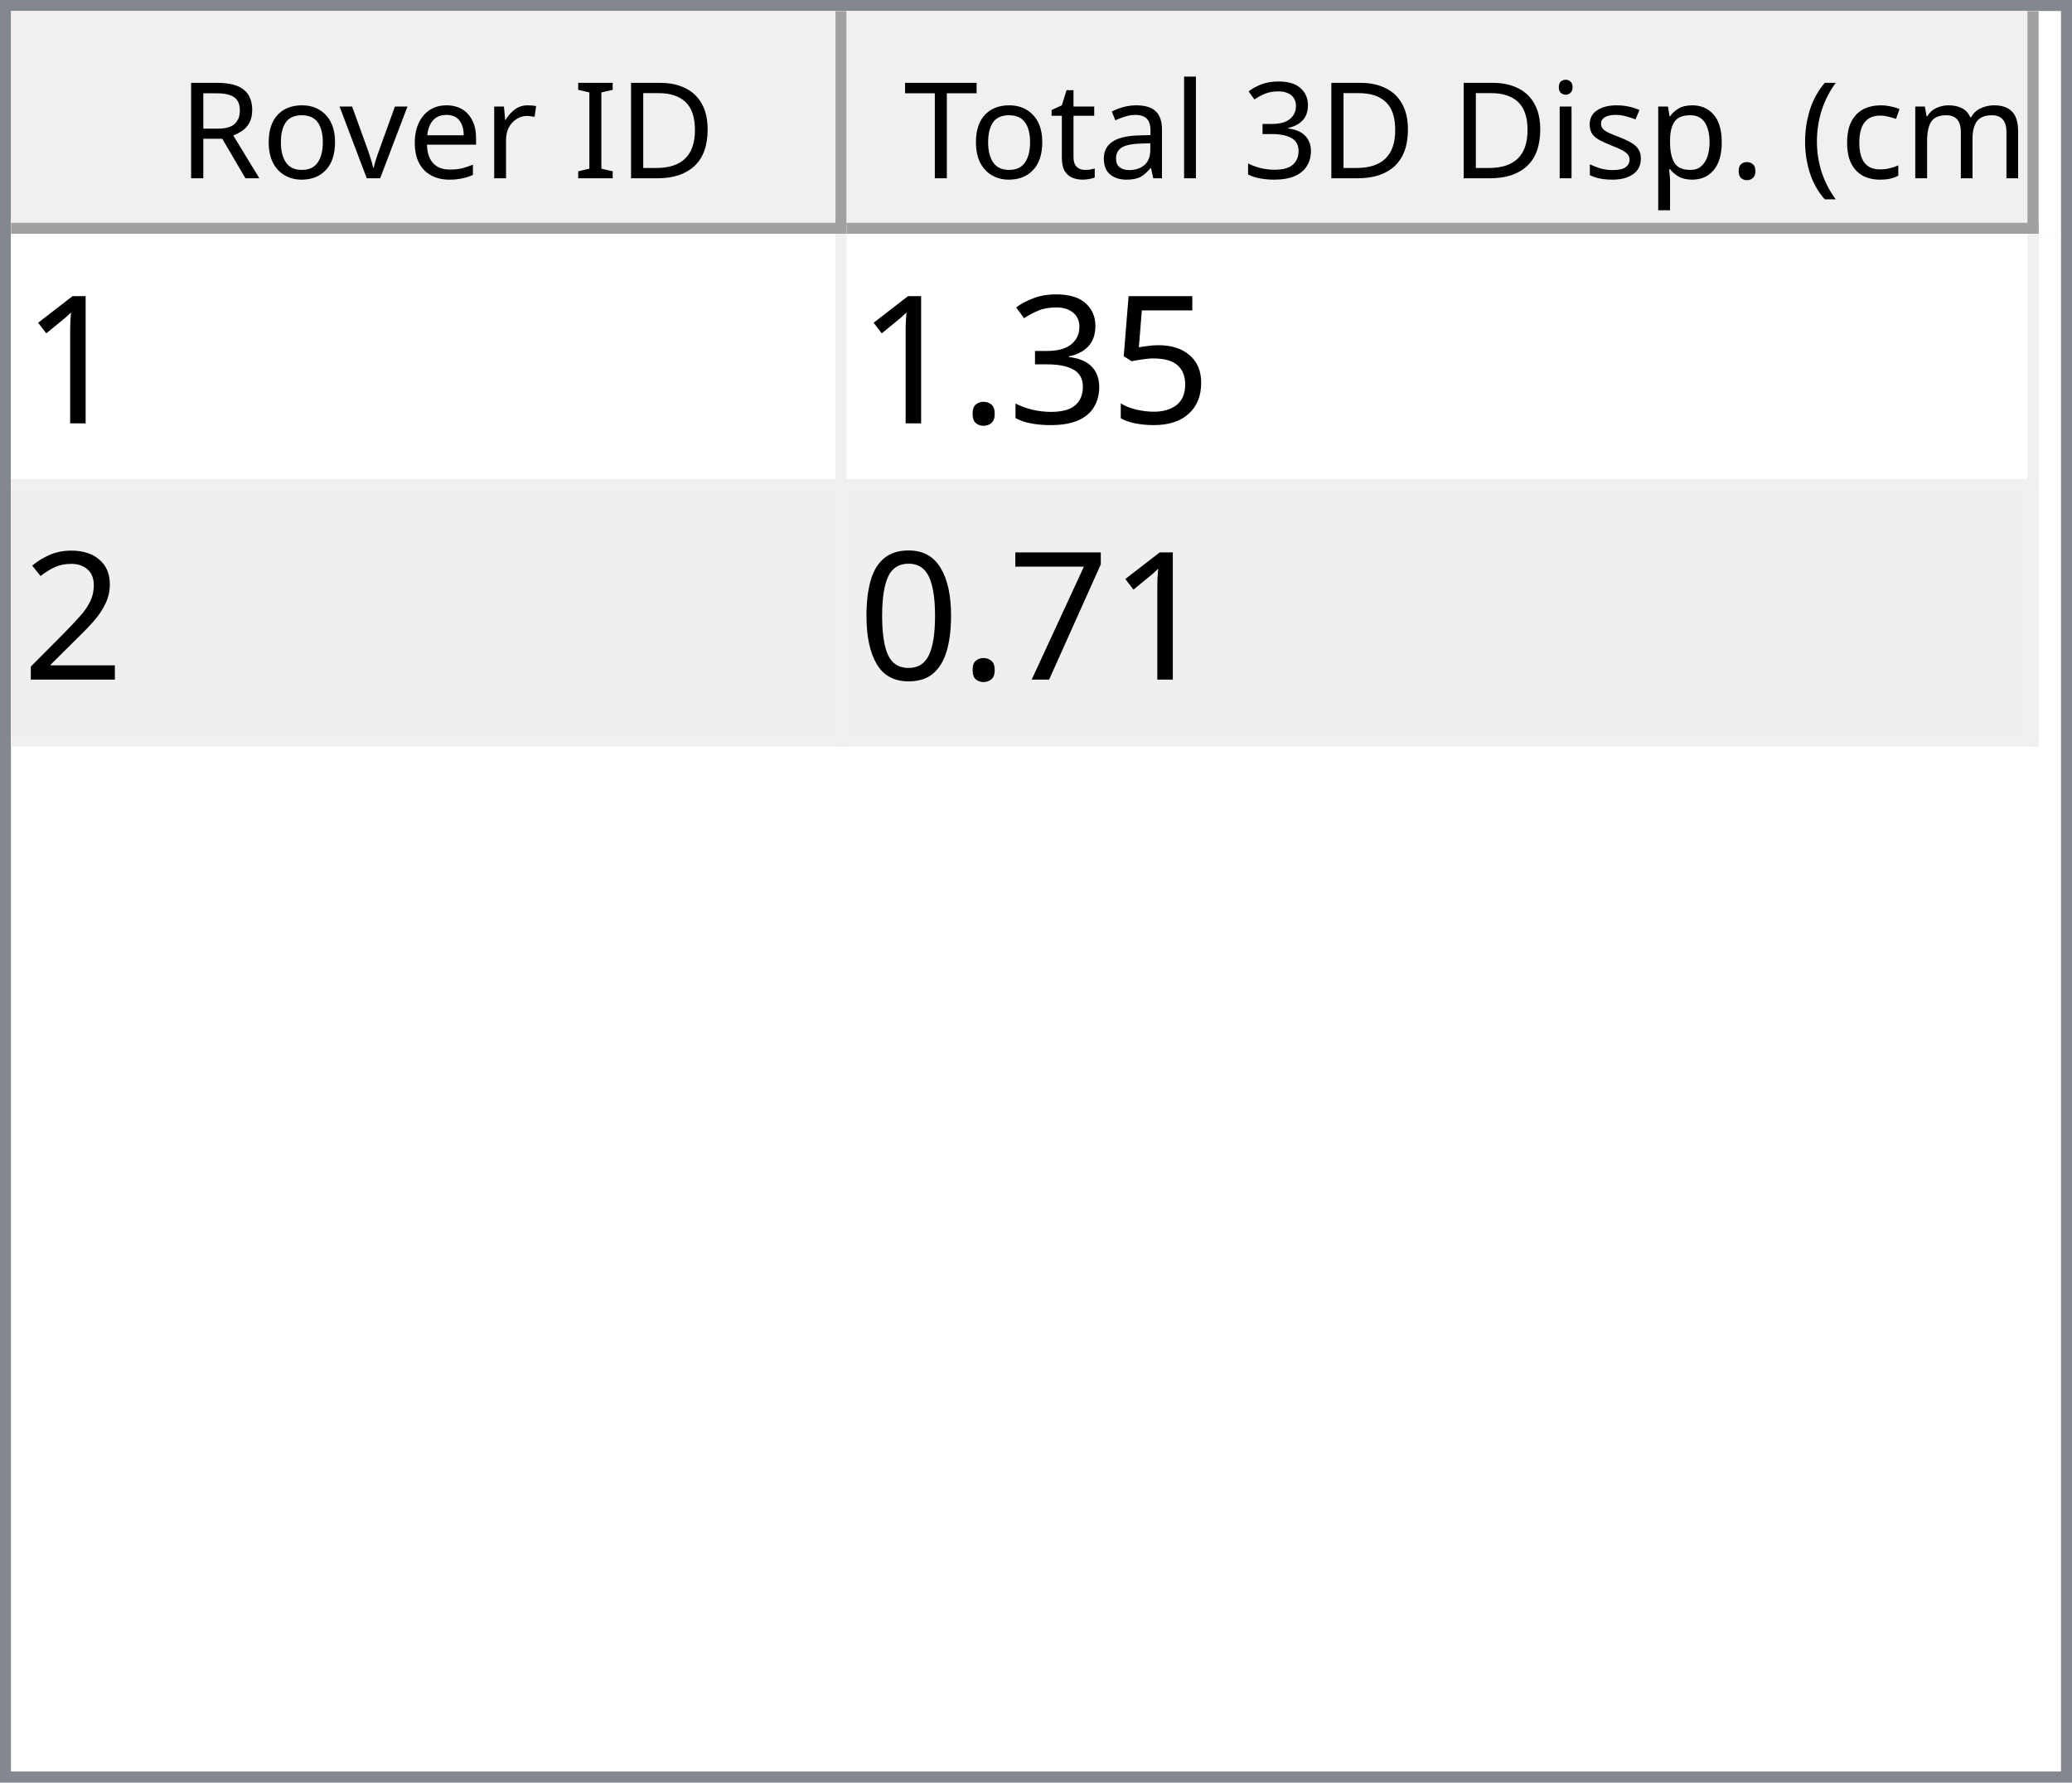
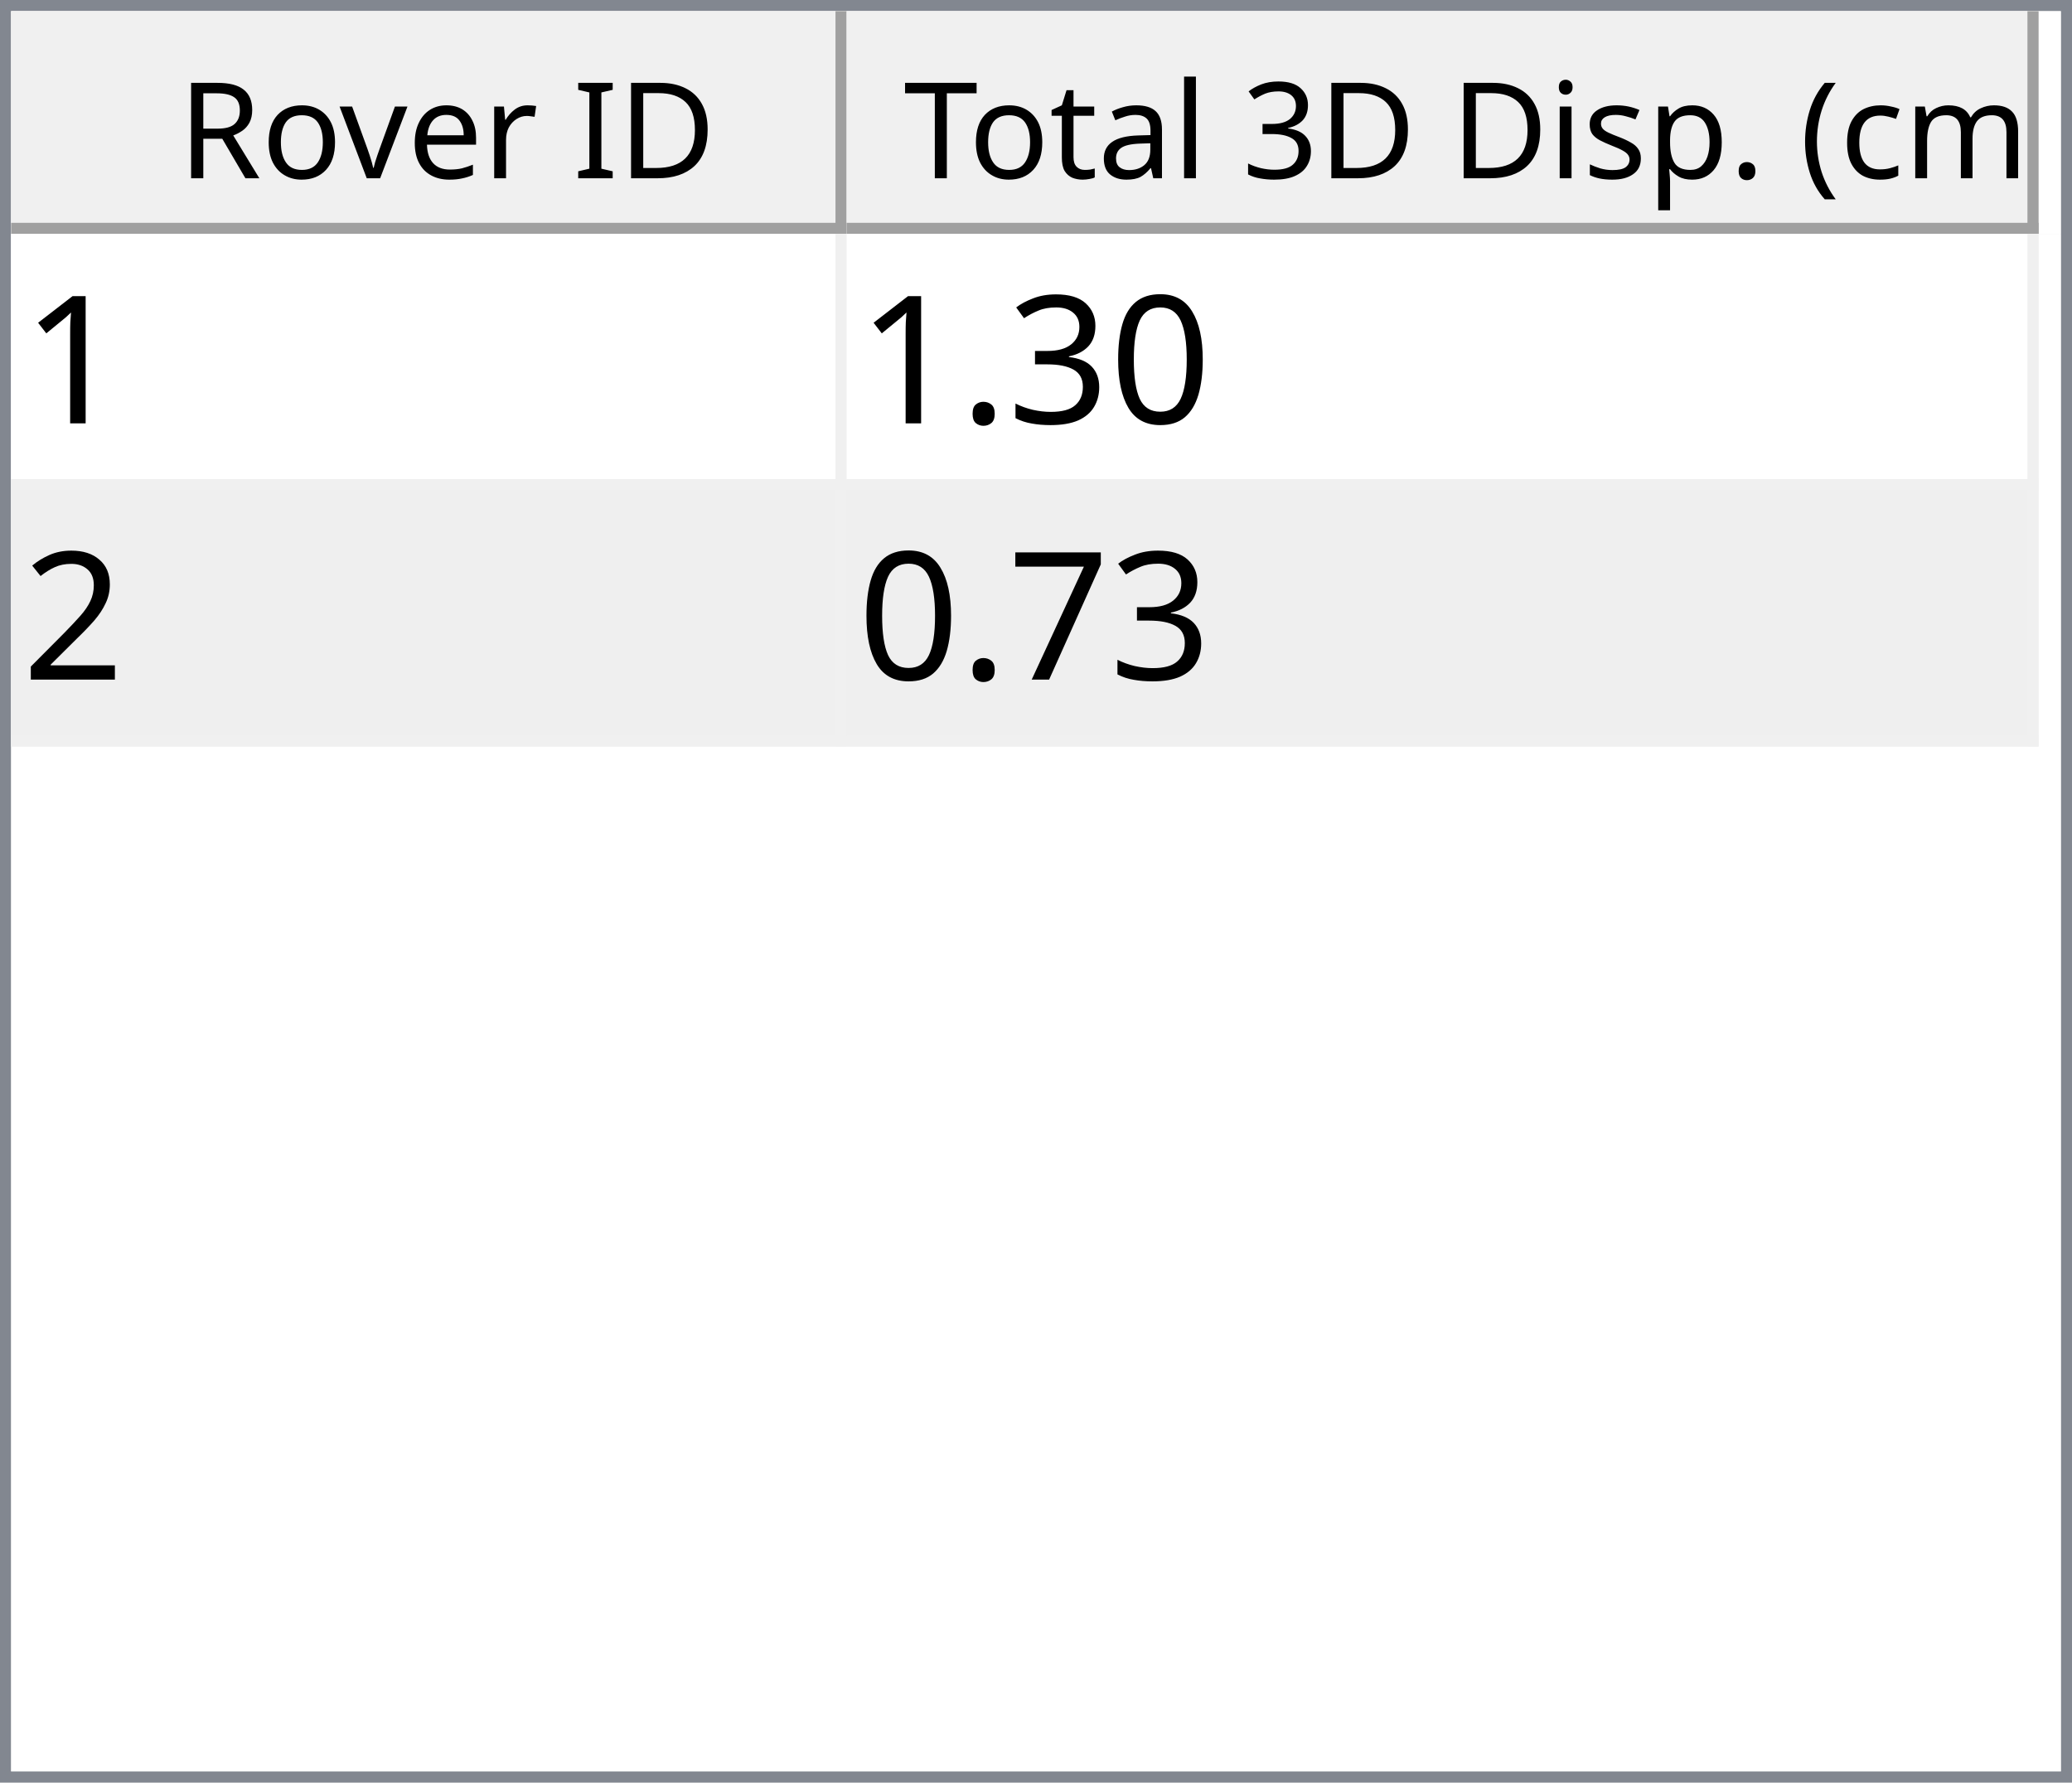
<svg xmlns="http://www.w3.org/2000/svg" style="fill-opacity:1; color-rendering:auto; color-interpolation:auto; text-rendering:auto; stroke:black; stroke-linecap:square; stroke-miterlimit:10; shape-rendering:auto; stroke-opacity:1; fill:black; stroke-dasharray:none; font-weight:normal; stroke-width:1; font-family:'Dialog'; font-style:normal; stroke-linejoin:miter; font-size:12px; stroke-dashoffset:0; image-rendering:auto;" width="186" height="160">
  <defs id="genericDefs" />
  <g>
    <defs id="defs1">
      <clipPath clipPathUnits="userSpaceOnUse" id="clipPath1">
        <path d="M0 0 L186 0 L186 160 L0 160 L0 0 Z" />
      </clipPath>
      <clipPath clipPathUnits="userSpaceOnUse" id="clipPath2">
        <path d="M0 0 L0 160 L186 160 L186 0 Z" />
      </clipPath>
      <clipPath clipPathUnits="userSpaceOnUse" id="clipPath3">
        <path d="M0 0 L0 20 L184 20 L184 0 Z" />
      </clipPath>
      <clipPath clipPathUnits="userSpaceOnUse" id="clipPath4">
        <path d="M0 0 L0 20 L75 20 L75 0 Z" />
      </clipPath>
      <clipPath clipPathUnits="userSpaceOnUse" id="clipPath5">
        <path d="M1 1 L1 19 L74 19 L74 1 Z" />
      </clipPath>
      <clipPath clipPathUnits="userSpaceOnUse" id="clipPath6">
        <path d="M0 0 L0 18 L73 18 L73 0 Z" />
      </clipPath>
      <clipPath clipPathUnits="userSpaceOnUse" id="clipPath7">
        <path d="M-0.5 -0.5 L-0.5 19.5 L74.5 19.5 L74.5 -0.5 Z" />
      </clipPath>
      <clipPath clipPathUnits="userSpaceOnUse" id="clipPath8">
        <path d="M0 0 L0 20 L107 20 L107 0 Z" />
      </clipPath>
      <clipPath clipPathUnits="userSpaceOnUse" id="clipPath9">
        <path d="M1 1 L1 19 L106 19 L106 1 Z" />
      </clipPath>
      <clipPath clipPathUnits="userSpaceOnUse" id="clipPath10">
        <path d="M0 0 L0 18 L105 18 L105 0 Z" />
      </clipPath>
      <clipPath clipPathUnits="userSpaceOnUse" id="clipPath11">
        <path d="M-0.5 -0.5 L-0.5 19.5 L106.5 19.5 L106.5 -0.5 Z" />
      </clipPath>
      <clipPath clipPathUnits="userSpaceOnUse" id="clipPath12">
        <path d="M0 0 L0 138 L184 138 L184 0 Z" />
      </clipPath>
      <clipPath clipPathUnits="userSpaceOnUse" id="clipPath13">
        <path d="M0 0 L0 46 L182 46 L182 0 Z" />
      </clipPath>
      <clipPath clipPathUnits="userSpaceOnUse" id="clipPath14">
        <path d="M-0.5 -0.5 L-0.5 45.5 L181.5 45.5 L181.5 -0.5 Z" />
      </clipPath>
      <clipPath clipPathUnits="userSpaceOnUse" id="clipPath15">
        <path d="M0 0 L0 22 L74 22 L74 0 Z" />
      </clipPath>
      <clipPath clipPathUnits="userSpaceOnUse" id="clipPath16">
        <path d="M0 0 L0 22 L106 22 L106 0 Z" />
      </clipPath>
      <font horiz-adv-x="64.551" id="font1">
        <font-face ascent="107.91" descent="25.098" units-per-em="100" style="font-style:normal; font-family:Segoe UI; font-weight:normal;" />
        <missing-glyph horiz-adv-x="64.551" d="M8.109 0 L8.109 68.266 L56.453 68.266 L56.453 0 L8.109 0 ZM15.328 7.234 L49.219 7.234 L49.219 61.031 L15.328 61.031 L15.328 7.234 Z" />
        <glyph unicode="D" horiz-adv-x="70.117" d="M9.188 0 L9.188 70.016 L28.516 70.016 Q65.531 70.016 65.531 35.891 Q65.531 19.672 55.25 9.836 Q44.969 0 27.734 0 L9.188 0 ZM17.391 62.594 L17.391 7.422 L27.828 7.422 Q41.609 7.422 49.273 14.797 Q56.938 22.172 56.938 35.688 Q56.938 62.594 28.328 62.594 L17.391 62.594 Z" />
        <glyph unicode="I" horiz-adv-x="26.611" d="M17.391 0 L9.188 0 L9.188 70.016 L17.391 70.016 L17.391 0 Z" />
        <glyph unicode=" " horiz-adv-x="27.393" d="" />
        <glyph unicode="r" horiz-adv-x="34.766" d="M34.188 41.891 Q32.078 43.5 28.125 43.5 Q23 43.5 19.555 38.672 Q16.109 33.844 16.109 25.484 L16.109 0 L8.109 0 L8.109 50 L16.109 50 L16.109 39.703 L16.312 39.703 Q18.016 44.969 21.531 47.922 Q25.047 50.875 29.391 50.875 Q32.516 50.875 34.188 50.203 L34.188 41.891 Z" />
        <glyph unicode="e" horiz-adv-x="52.295" d="M48.297 23 L12.984 23 Q13.188 14.656 17.484 10.109 Q21.781 5.562 29.297 5.562 Q37.75 5.562 44.828 11.141 L44.828 3.609 Q38.234 -1.172 27.391 -1.172 Q16.797 -1.172 10.742 5.641 Q4.688 12.453 4.688 24.812 Q4.688 36.469 11.305 43.82 Q17.922 51.172 27.734 51.172 Q37.547 51.172 42.922 44.828 Q48.297 38.484 48.297 27.203 L48.297 23 ZM40.094 29.781 Q40.047 36.719 36.75 40.578 Q33.453 44.438 27.594 44.438 Q21.922 44.438 17.969 40.383 Q14.016 36.328 13.094 29.781 L40.094 29.781 Z" />
        <glyph unicode="v" horiz-adv-x="47.9" d="M47.406 50 L27.484 0 L19.625 0 L0.688 50 L9.469 50 L22.172 13.672 Q23.578 9.672 23.922 6.688 L24.125 6.688 Q24.609 10.453 25.688 13.484 L38.969 50 L47.406 50 Z" />
        <glyph unicode="o" horiz-adv-x="58.594" d="M29 -1.172 Q17.922 -1.172 11.305 5.836 Q4.688 12.844 4.688 24.422 Q4.688 37.016 11.57 44.094 Q18.453 51.172 30.172 51.172 Q41.359 51.172 47.633 44.289 Q53.906 37.406 53.906 25.203 Q53.906 13.234 47.141 6.031 Q40.375 -1.172 29 -1.172 ZM29.594 44.438 Q21.875 44.438 17.383 39.188 Q12.891 33.938 12.891 24.703 Q12.891 15.828 17.43 10.695 Q21.969 5.562 29.594 5.562 Q37.359 5.562 41.531 10.594 Q45.703 15.625 45.703 24.906 Q45.703 34.281 41.531 39.359 Q37.359 44.438 29.594 44.438 Z" />
        <glyph unicode="R" horiz-adv-x="59.814" d="M59.375 0 L49.609 0 L37.891 19.625 Q36.281 22.359 34.766 24.289 Q33.25 26.219 31.664 27.438 Q30.078 28.656 28.25 29.219 Q26.422 29.781 24.125 29.781 L17.391 29.781 L17.391 0 L9.188 0 L9.188 70.016 L30.078 70.016 Q34.672 70.016 38.555 68.867 Q42.438 67.719 45.289 65.375 Q48.141 63.031 49.758 59.547 Q51.375 56.062 51.375 51.375 Q51.375 47.703 50.273 44.656 Q49.172 41.609 47.148 39.211 Q45.125 36.812 42.266 35.133 Q39.406 33.453 35.844 32.516 L35.844 32.328 Q37.594 31.547 38.891 30.547 Q40.188 29.547 41.359 28.18 Q42.531 26.812 43.68 25.078 Q44.828 23.344 46.234 21.047 L59.375 0 ZM17.391 62.594 L17.391 37.203 L28.516 37.203 Q31.594 37.203 34.203 38.133 Q36.812 39.062 38.719 40.797 Q40.625 42.531 41.703 45.047 Q42.781 47.562 42.781 50.688 Q42.781 56.297 39.141 59.445 Q35.5 62.594 28.609 62.594 L17.391 62.594 Z" />
        <glyph unicode=")" horiz-adv-x="30.176" d="M8.297 -15.922 L1.172 -15.922 Q16.406 2.344 16.406 26.812 Q16.406 51.469 1.078 70.016 L8.297 70.016 Q23.531 52.156 23.531 26.703 Q23.531 1.375 8.297 -15.922 Z" />
        <glyph unicode="m" horiz-adv-x="86.133" d="M79.109 0 L71.094 0 L71.094 28.719 Q71.094 37.016 68.531 40.727 Q65.969 44.438 59.906 44.438 Q54.781 44.438 51.195 39.75 Q47.609 35.062 47.609 28.516 L47.609 0 L39.594 0 L39.594 29.688 Q39.594 44.438 28.219 44.438 Q22.953 44.438 19.531 40.016 Q16.109 35.594 16.109 28.516 L16.109 0 L8.109 0 L8.109 50 L16.109 50 L16.109 42.094 L16.312 42.094 Q21.625 51.172 31.844 51.172 Q36.969 51.172 40.773 48.312 Q44.578 45.453 46 40.828 Q51.562 51.172 62.594 51.172 Q79.109 51.172 79.109 30.812 L79.109 0 Z" />
        <glyph unicode="c" horiz-adv-x="46.191" d="M42.188 2.297 Q36.422 -1.172 28.516 -1.172 Q17.828 -1.172 11.258 5.789 Q4.688 12.75 4.688 23.828 Q4.688 36.188 11.766 43.68 Q18.844 51.172 30.672 51.172 Q37.25 51.172 42.281 48.734 L42.281 40.531 Q36.719 44.438 30.375 44.438 Q22.703 44.438 17.797 38.945 Q12.891 33.453 12.891 24.516 Q12.891 15.719 17.508 10.641 Q22.125 5.562 29.891 5.562 Q36.422 5.562 42.188 9.906 L42.188 2.297 Z" />
        <glyph unicode="(" horiz-adv-x="30.176" d="M29.109 -15.922 L21.969 -15.922 Q6.844 1.375 6.844 26.703 Q6.844 52.156 21.969 70.016 L29.203 70.016 Q13.875 51.469 13.875 26.812 Q13.875 2.344 29.109 -15.922 Z" />
        <glyph unicode="." horiz-adv-x="21.68" d="M10.891 -1.078 Q8.641 -1.078 7.055 0.539 Q5.469 2.156 5.469 4.391 Q5.469 6.641 7.055 8.273 Q8.641 9.906 10.891 9.906 Q13.188 9.906 14.797 8.273 Q16.406 6.641 16.406 4.391 Q16.406 2.156 14.797 0.539 Q13.188 -1.078 10.891 -1.078 Z" />
        <glyph unicode="p" horiz-adv-x="58.789" d="M16.312 7.234 L16.109 7.234 L16.109 -23 L8.109 -23 L8.109 50 L16.109 50 L16.109 41.219 L16.312 41.219 Q22.219 51.172 33.594 51.172 Q43.266 51.172 48.688 44.461 Q54.109 37.75 54.109 26.469 Q54.109 13.922 48 6.375 Q41.891 -1.172 31.297 -1.172 Q21.578 -1.172 16.312 7.234 ZM16.109 27.391 L16.109 20.406 Q16.109 14.203 20.141 9.883 Q24.172 5.562 30.375 5.562 Q37.641 5.562 41.773 11.133 Q45.906 16.703 45.906 26.609 Q45.906 34.969 42.047 39.703 Q38.188 44.438 31.594 44.438 Q24.609 44.438 20.359 39.578 Q16.109 34.719 16.109 27.391 Z" />
        <glyph unicode="s" horiz-adv-x="42.432" d="M5.078 1.812 L5.078 10.406 Q11.625 5.562 19.484 5.562 Q30.031 5.562 30.031 12.594 Q30.031 14.594 29.125 15.992 Q28.219 17.391 26.68 18.461 Q25.141 19.531 23.07 20.383 Q21 21.234 18.609 22.172 Q15.281 23.484 12.766 24.828 Q10.25 26.172 8.57 27.859 Q6.891 29.547 6.031 31.695 Q5.172 33.844 5.172 36.719 Q5.172 40.234 6.789 42.945 Q8.406 45.656 11.086 47.484 Q13.766 49.312 17.211 50.242 Q20.656 51.172 24.312 51.172 Q30.812 51.172 35.938 48.922 L35.938 40.828 Q30.422 44.438 23.25 44.438 Q21 44.438 19.195 43.922 Q17.391 43.406 16.094 42.477 Q14.797 41.547 14.086 40.258 Q13.375 38.969 13.375 37.406 Q13.375 35.453 14.086 34.133 Q14.797 32.812 16.164 31.789 Q17.531 30.766 19.484 29.938 Q21.438 29.109 23.922 28.125 Q27.25 26.859 29.883 25.516 Q32.516 24.172 34.375 22.484 Q36.234 20.797 37.234 18.602 Q38.234 16.406 38.234 13.375 Q38.234 9.672 36.602 6.938 Q34.969 4.203 32.234 2.398 Q29.5 0.594 25.93 -0.289 Q22.359 -1.172 18.453 -1.172 Q10.75 -1.172 5.078 1.812 Z" />
        <glyph unicode="i" horiz-adv-x="24.219" d="M12.203 62.703 Q10.062 62.703 8.547 64.164 Q7.031 65.625 7.031 67.875 Q7.031 70.125 8.547 71.609 Q10.062 73.094 12.203 73.094 Q14.406 73.094 15.945 71.609 Q17.484 70.125 17.484 67.875 Q17.484 65.719 15.945 64.211 Q14.406 62.703 12.203 62.703 ZM16.109 0 L8.109 0 L8.109 50 L16.109 50 L16.109 0 Z" />
        <glyph unicode="3" horiz-adv-x="53.906" d="M46.531 19.828 Q46.531 15.094 44.75 11.211 Q42.969 7.328 39.719 4.57 Q36.469 1.812 31.93 0.297 Q27.391 -1.219 21.922 -1.219 Q11.922 -1.219 6 2.594 L6 11.188 Q13.094 5.609 22.219 5.609 Q25.875 5.609 28.828 6.539 Q31.781 7.469 33.906 9.227 Q36.031 10.984 37.18 13.477 Q38.328 15.969 38.328 19.094 Q38.328 32.812 18.797 32.812 L12.984 32.812 L12.984 39.594 L18.5 39.594 Q35.797 39.594 35.797 52.484 Q35.797 64.406 22.609 64.406 Q15.188 64.406 8.688 59.422 L8.688 67.188 Q15.375 71.188 24.609 71.188 Q29 71.188 32.57 69.969 Q36.141 68.75 38.68 66.555 Q41.219 64.359 42.609 61.281 Q44 58.203 44 54.5 Q44 40.672 30.031 36.719 L30.031 36.531 Q33.594 36.141 36.625 34.797 Q39.656 33.453 41.852 31.305 Q44.047 29.156 45.289 26.25 Q46.531 23.344 46.531 19.828 Z" />
        <glyph unicode="l" horiz-adv-x="24.219" d="M16.109 0 L8.109 0 L8.109 74.031 L16.109 74.031 L16.109 0 Z" />
        <glyph unicode="a" horiz-adv-x="50.879" d="M43.891 0 L35.891 0 L35.891 7.812 L35.688 7.812 Q30.469 -1.172 20.312 -1.172 Q12.844 -1.172 8.617 2.781 Q4.391 6.734 4.391 13.281 Q4.391 27.297 20.906 29.594 L35.891 31.688 Q35.891 44.438 25.594 44.438 Q16.547 44.438 9.281 38.281 L9.281 46.484 Q16.656 51.172 26.266 51.172 Q43.891 51.172 43.891 32.516 L43.891 0 ZM35.891 25.297 L23.828 23.641 Q18.266 22.859 15.43 20.875 Q12.594 18.891 12.594 13.875 Q12.594 10.203 15.211 7.883 Q17.828 5.562 22.172 5.562 Q28.125 5.562 32.008 9.742 Q35.891 13.922 35.891 20.312 L35.891 25.297 Z" />
        <glyph unicode="t" horiz-adv-x="33.887" d="M31.297 0.484 Q28.469 -1.078 23.828 -1.078 Q10.688 -1.078 10.688 13.578 L10.688 43.172 L2.094 43.172 L2.094 50 L10.688 50 L10.688 62.203 L18.703 64.797 L18.703 50 L31.297 50 L31.297 43.172 L18.703 43.172 L18.703 14.984 Q18.703 9.969 20.414 7.82 Q22.125 5.672 26.078 5.672 Q29.109 5.672 31.297 7.328 L31.297 0.484 Z" />
        <glyph unicode="T" horiz-adv-x="52.393" d="M50.594 62.594 L30.375 62.594 L30.375 0 L22.172 0 L22.172 62.594 L2 62.594 L2 70.016 L50.594 70.016 L50.594 62.594 Z" />
      </font>
      <font horiz-adv-x="75.0" id="font2">
        <font-face ascent="100.537" descent="21.973" units-per-em="100" style="font-style:normal; font-family:sans-serif; font-weight:normal;" />
        <missing-glyph horiz-adv-x="75.0" d="M12.5 0 L12.5 62.5 L62.5 62.5 L62.5 0 L12.5 0 ZM14.062 1.562 L60.938 1.562 L60.938 60.938 L14.062 60.938 L14.062 1.562 Z" />
        <glyph unicode="1" horiz-adv-x="55.615" d="M37.25 0 L28.469 0 L28.469 56 Q25.297 52.984 20.141 49.953 Q14.984 46.922 10.891 45.406 L10.891 53.906 Q18.266 57.375 23.781 62.305 Q29.297 67.234 31.594 71.875 L37.25 71.875 L37.25 0 Z" />
-         <glyph unicode="5" horiz-adv-x="55.615" d="M4.156 18.75 L13.375 19.531 Q14.406 12.797 18.141 9.398 Q21.875 6 27.156 6 Q33.5 6 37.891 10.789 Q42.281 15.578 42.281 23.484 Q42.281 31 38.062 35.352 Q33.844 39.703 27 39.703 Q22.75 39.703 19.336 37.773 Q15.922 35.844 13.969 32.766 L5.719 33.844 L12.641 70.609 L48.25 70.609 L48.25 62.203 L19.672 62.203 L15.828 42.969 Q22.266 47.469 29.344 47.469 Q38.719 47.469 45.164 40.969 Q51.609 34.469 51.609 24.266 Q51.609 14.547 45.953 7.469 Q39.062 -1.219 27.156 -1.219 Q17.391 -1.219 11.211 4.25 Q5.031 9.719 4.156 18.75 Z" />
+         <glyph unicode="0" horiz-adv-x="55.615" d="M4.156 35.297 Q4.156 48 6.766 55.742 Q9.375 63.484 14.523 67.68 Q19.672 71.875 27.484 71.875 Q33.25 71.875 37.594 69.555 Q41.938 67.234 44.773 62.867 Q47.609 58.5 49.219 52.227 Q50.828 45.953 50.828 35.297 Q50.828 22.703 48.242 14.969 Q45.656 7.234 40.508 3.008 Q35.359 -1.219 27.484 -1.219 Q17.141 -1.219 11.234 6.203 Q4.156 15.141 4.156 35.297 ZM13.188 35.297 Q13.188 17.672 17.312 11.836 Q21.438 6 27.484 6 Q33.547 6 37.672 11.859 Q41.797 17.719 41.797 35.297 Q41.797 52.984 37.672 58.789 Q33.547 64.594 27.391 64.594 Q21.344 64.594 17.719 59.469 Q13.188 52.938 13.188 35.297 Z" />
        <glyph unicode="3" horiz-adv-x="55.615" d="M4.203 18.891 L12.984 20.062 Q14.5 12.594 18.141 9.297 Q21.781 6 27 6 Q33.203 6 37.477 10.297 Q41.75 14.594 41.75 20.953 Q41.75 27 37.797 30.93 Q33.844 34.859 27.734 34.859 Q25.25 34.859 21.531 33.891 L22.516 41.609 Q23.391 41.5 23.922 41.5 Q29.547 41.5 34.039 44.43 Q38.531 47.359 38.531 53.469 Q38.531 58.297 35.258 61.477 Q31.984 64.656 26.812 64.656 Q21.688 64.656 18.266 61.43 Q14.844 58.203 13.875 51.766 L5.078 53.328 Q6.688 62.156 12.398 67.016 Q18.109 71.875 26.609 71.875 Q32.469 71.875 37.398 69.359 Q42.328 66.844 44.945 62.5 Q47.562 58.156 47.562 53.266 Q47.562 48.641 45.07 44.828 Q42.578 41.016 37.703 38.766 Q44.047 37.312 47.562 32.695 Q51.078 28.078 51.078 21.141 Q51.078 11.766 44.242 5.25 Q37.406 -1.266 26.953 -1.266 Q17.531 -1.266 11.305 4.352 Q5.078 9.969 4.203 18.891 Z" />
        <glyph unicode="." horiz-adv-x="27.783" d="M9.078 0 L9.078 10.016 L19.094 10.016 L19.094 0 L9.078 0 Z" />
        <glyph unicode="2" horiz-adv-x="55.615" d="M50.344 8.453 L50.344 0 L3.031 0 Q2.938 3.172 4.047 6.109 Q5.859 10.938 9.836 15.625 Q13.812 20.312 21.344 26.469 Q33.016 36.031 37.117 41.625 Q41.219 47.219 41.219 52.203 Q41.219 57.422 37.477 61.008 Q33.734 64.594 27.734 64.594 Q21.391 64.594 17.578 60.789 Q13.766 56.984 13.719 50.25 L4.688 51.172 Q5.609 61.281 11.664 66.578 Q17.719 71.875 27.938 71.875 Q38.234 71.875 44.242 66.164 Q50.25 60.453 50.25 52 Q50.25 47.703 48.492 43.555 Q46.734 39.406 42.656 34.812 Q38.578 30.219 29.109 22.219 Q21.188 15.578 18.945 13.211 Q16.703 10.844 15.234 8.453 L50.344 8.453 Z" />
        <glyph unicode="7" horiz-adv-x="55.615" d="M4.734 62.203 L4.734 70.656 L51.078 70.656 L51.078 63.812 Q44.234 56.547 37.523 44.484 Q30.812 32.422 27.156 19.672 Q24.516 10.688 23.781 0 L14.75 0 Q14.891 8.453 18.062 20.414 Q21.234 32.375 27.172 43.484 Q33.109 54.594 39.797 62.203 L4.734 62.203 Z" />
-         <glyph unicode="0" horiz-adv-x="55.615" d="M4.156 35.297 Q4.156 48 6.766 55.742 Q9.375 63.484 14.523 67.68 Q19.672 71.875 27.484 71.875 Q33.25 71.875 37.594 69.555 Q41.938 67.234 44.773 62.867 Q47.609 58.5 49.219 52.227 Q50.828 45.953 50.828 35.297 Q50.828 22.703 48.242 14.969 Q45.656 7.234 40.508 3.008 Q35.359 -1.219 27.484 -1.219 Q17.141 -1.219 11.234 6.203 Q4.156 15.141 4.156 35.297 ZM13.188 35.297 Q13.188 17.672 17.312 11.836 Q21.438 6 27.484 6 Q33.547 6 37.672 11.859 Q41.797 17.719 41.797 35.297 Q41.797 52.984 37.672 58.789 Q33.547 64.594 27.391 64.594 Q21.344 64.594 17.719 59.469 Q13.188 52.938 13.188 35.297 Z" />
      </font>
    </defs>
    <g style="fill:white; stroke:white;">
      <rect x="0" y="0" width="186" style="clip-path:url(#clipPath1); stroke:none;" height="160" />
    </g>
    <g style="fill:white; text-rendering:optimizeSpeed; color-rendering:optimizeSpeed; image-rendering:optimizeSpeed; shape-rendering:crispEdges; stroke:white; color-interpolation:sRGB;">
      <rect x="0" width="186" height="160" y="0" style="stroke:none;" />
      <path style="stroke:none;" d="M0 160 L186 160 L186 0 L0 0 Z" />
    </g>
    <g style="fill:rgb(240,240,240); font-family:'Segoe UI'; stroke:rgb(240,240,240);">
      <rect x="0" y="0" width="186" style="clip-path:url(#clipPath2); stroke:none;" height="160" />
    </g>
    <g style="fill:rgb(130,135,144); font-family:'Segoe UI'; stroke:rgb(130,135,144);">
      <path d="M0 0 L186 0 L186 160 L0 160 L0 0 ZM1 1 L185 1 L185 159 L1 159 L1 1 Z" style="fill-rule:evenodd; clip-path:url(#clipPath2); stroke:none;" />
    </g>
    <g style="fill:white; font-family:'Segoe UI'; stroke:white;" transform="translate(1,1)">
      <rect x="0" y="0" width="184" style="clip-path:url(#clipPath3); stroke:none;" height="20" />
    </g>
    <g style="fill:rgb(240,240,240); font-family:'Segoe UI'; stroke:rgb(240,240,240);" transform="translate(1,1)">
      <rect x="0" y="0" width="75" style="clip-path:url(#clipPath4); stroke:none;" height="20" />
    </g>
    <g style="font-family:'Segoe UI';" transform="translate(2,2)">
      <text x="14" xml:space="preserve" y="14" style="clip-path:url(#clipPath6); stroke:none;">Rover ID</text>
    </g>
    <g style="fill:rgb(160,160,160); font-family:'Segoe UI'; stroke:rgb(160,160,160); stroke-linejoin:bevel;" transform="translate(1.5,1.5)">
      <line x1="74" x2="74" y1="0" style="fill:none; clip-path:url(#clipPath7);" y2="19" />
    </g>
    <g style="fill:rgb(160,160,160); font-family:'Segoe UI'; stroke:rgb(160,160,160); stroke-linejoin:bevel;" transform="matrix(1,0,0,1,1,1) translate(0.5,0.5)">
      <line x1="0" x2="74" y1="19" style="fill:none; clip-path:url(#clipPath7);" y2="19" />
    </g>
    <g style="fill:rgb(240,240,240); font-family:'Segoe UI'; stroke:rgb(240,240,240);" transform="translate(76,1)">
      <rect x="0" y="0" width="107" style="clip-path:url(#clipPath8); stroke:none;" height="20" />
    </g>
    <g style="font-family:'Segoe UI';" transform="translate(77,2)">
      <text x="1" xml:space="preserve" y="14" style="clip-path:url(#clipPath10); stroke:none;"> Total 3D Disp. (cm)</text>
    </g>
    <g style="fill:rgb(160,160,160); font-family:'Segoe UI'; stroke:rgb(160,160,160); stroke-linejoin:bevel;" transform="translate(76.5,1.5)">
      <line x1="106" x2="106" y1="0" style="fill:none; clip-path:url(#clipPath11);" y2="19" />
    </g>
    <g style="fill:rgb(160,160,160); font-family:'Segoe UI'; stroke:rgb(160,160,160); stroke-linejoin:bevel;" transform="matrix(1,0,0,1,76,1) translate(0.5,0.5)">
      <line x1="0" x2="106" y1="19" style="fill:none; clip-path:url(#clipPath11);" y2="19" />
    </g>
    <g style="fill:white; font-family:'Segoe UI'; stroke:white;" transform="translate(1,21)">
      <rect x="0" y="0" width="184" style="clip-path:url(#clipPath12); stroke:none;" height="138" />
    </g>
    <g style="fill:rgb(240,240,240); font-size:16px; font-family:sans-serif; stroke:rgb(240,240,240);" transform="translate(1,21)">
      <rect x="0" y="0" width="182" style="clip-path:url(#clipPath13); stroke:none;" height="46" />
      <line transform="translate(0.5,0.5)" x1="0" x2="181" y1="22" style="clip-path:url(#clipPath14); fill:none; stroke-linejoin:bevel;" y2="22" />
    </g>
    <g transform="matrix(1,0,0,1,1,21) translate(0.5,0.5)" style="fill:rgb(240,240,240); font-size:16px; font-family:sans-serif; stroke:rgb(240,240,240); stroke-linejoin:bevel;">
      <line x1="0" x2="181" y1="45" style="fill:none; clip-path:url(#clipPath14);" y2="45" />
    </g>
    <g transform="matrix(1,0,0,1,1,21) translate(0.5,0.5)" style="fill:rgb(240,240,240); font-size:16px; font-family:sans-serif; stroke:rgb(240,240,240); stroke-linejoin:bevel;">
      <line x1="74" x2="74" y1="0" style="fill:none; clip-path:url(#clipPath14);" y2="45" />
    </g>
    <g transform="matrix(1,0,0,1,1,21) translate(0.5,0.5)" style="fill:rgb(240,240,240); font-size:16px; font-family:sans-serif; stroke:rgb(240,240,240); stroke-linejoin:bevel;">
      <line x1="181" x2="181" y1="0" style="fill:none; clip-path:url(#clipPath14);" y2="45" />
    </g>
    <g style="fill:white; font-size:16px; font-family:sans-serif; stroke:white;" transform="matrix(1,0,0,1,1,21)">
      <rect x="0" y="0" width="74" style="clip-path:url(#clipPath15); stroke:none;" height="22" />
      <text x="1" y="17" style="fill:black; clip-path:url(#clipPath15); stroke:none;" xml:space="preserve">1</text>
    </g>
    <g style="fill:white; font-size:16px; font-family:sans-serif; stroke:white;" transform="matrix(1,0,0,1,1,21) translate(75,0)">
      <rect x="0" y="0" width="106" style="clip-path:url(#clipPath16); stroke:none;" height="22" />
-       <text x="1" y="17" style="fill:black; clip-path:url(#clipPath16); stroke:none;" xml:space="preserve">1.35</text>
+       <text x="1" y="17" style="fill:black; clip-path:url(#clipPath16); stroke:none;" xml:space="preserve">1.30</text>
    </g>
    <g style="fill:rgb(239,239,239); font-size:16px; font-family:sans-serif; stroke:rgb(239,239,239);" transform="matrix(1,0,0,1,1,21) translate(0,23)">
      <rect x="0" y="0" width="74" style="clip-path:url(#clipPath15); stroke:none;" height="22" />
      <text x="1" y="17" style="fill:black; clip-path:url(#clipPath15); stroke:none;" xml:space="preserve">2</text>
    </g>
    <g style="fill:rgb(239,239,239); font-size:16px; font-family:sans-serif; stroke:rgb(239,239,239);" transform="matrix(1,0,0,1,1,21) translate(75,23)">
      <rect x="0" y="0" width="106" style="clip-path:url(#clipPath16); stroke:none;" height="22" />
-       <text x="1" y="17" style="fill:black; clip-path:url(#clipPath16); stroke:none;" xml:space="preserve">0.71</text>
+       <text x="1" y="17" style="fill:black; clip-path:url(#clipPath16); stroke:none;" xml:space="preserve">0.73</text>
    </g>
  </g>
</svg>
